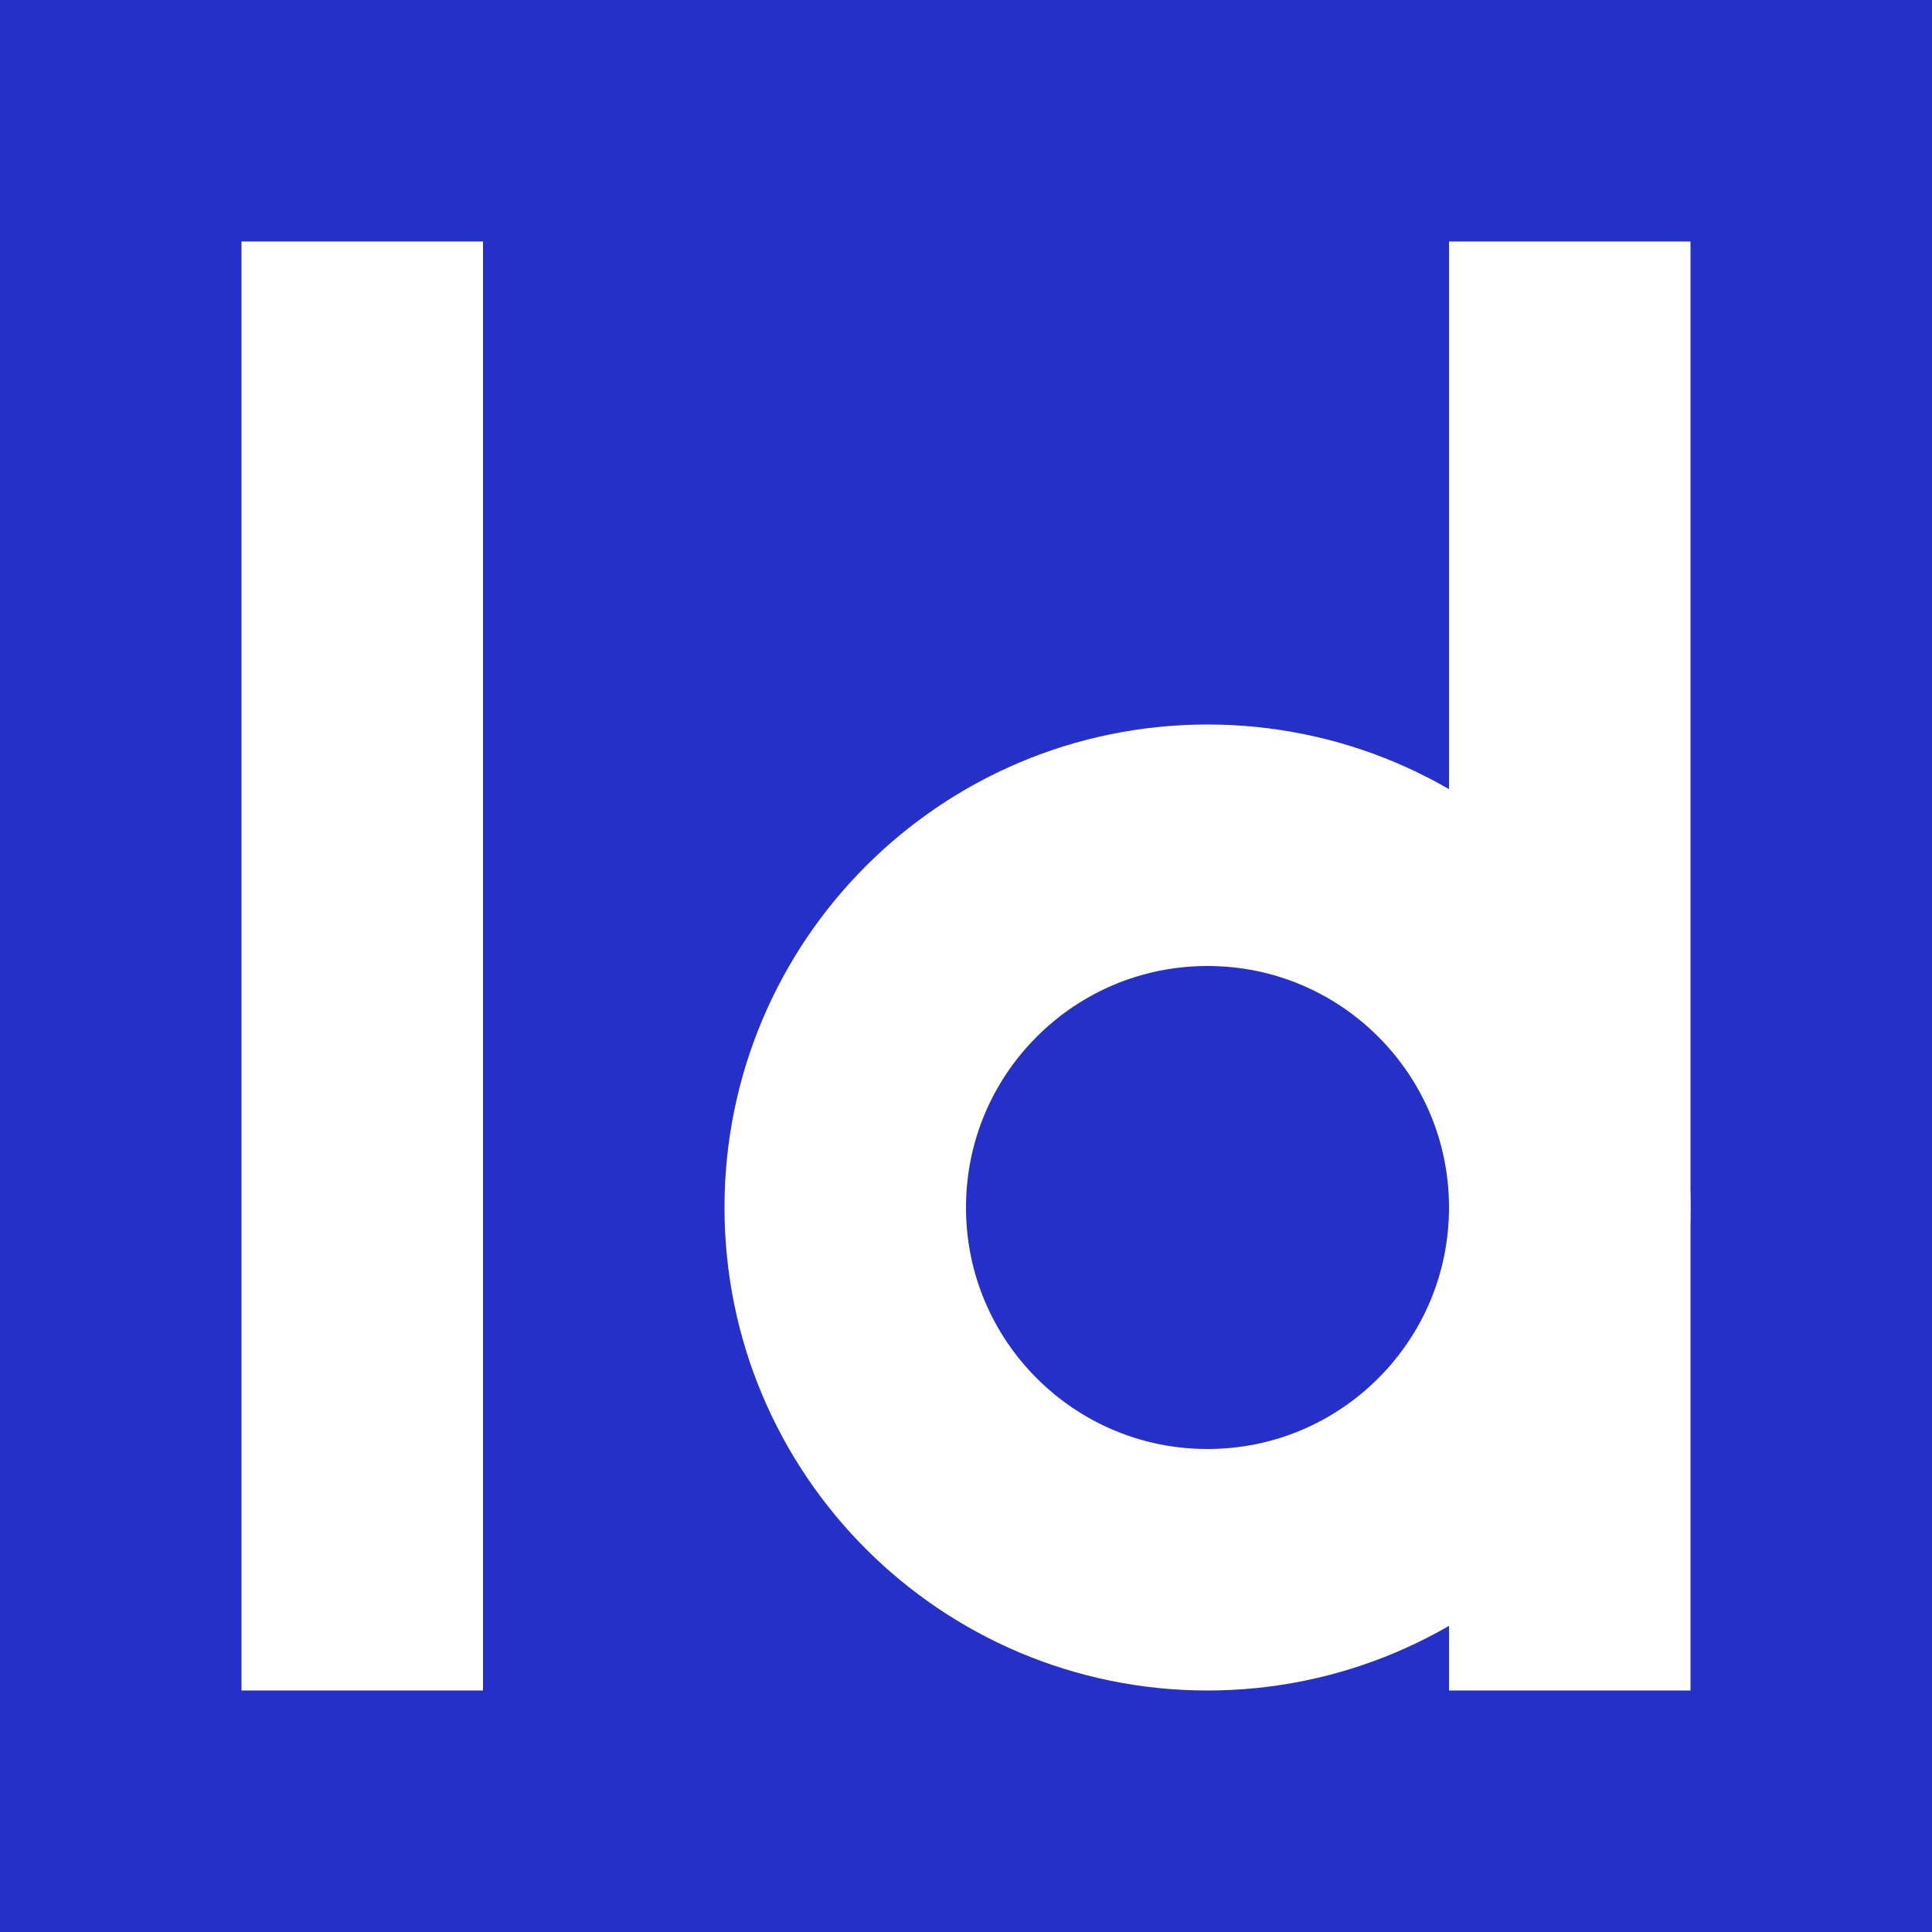
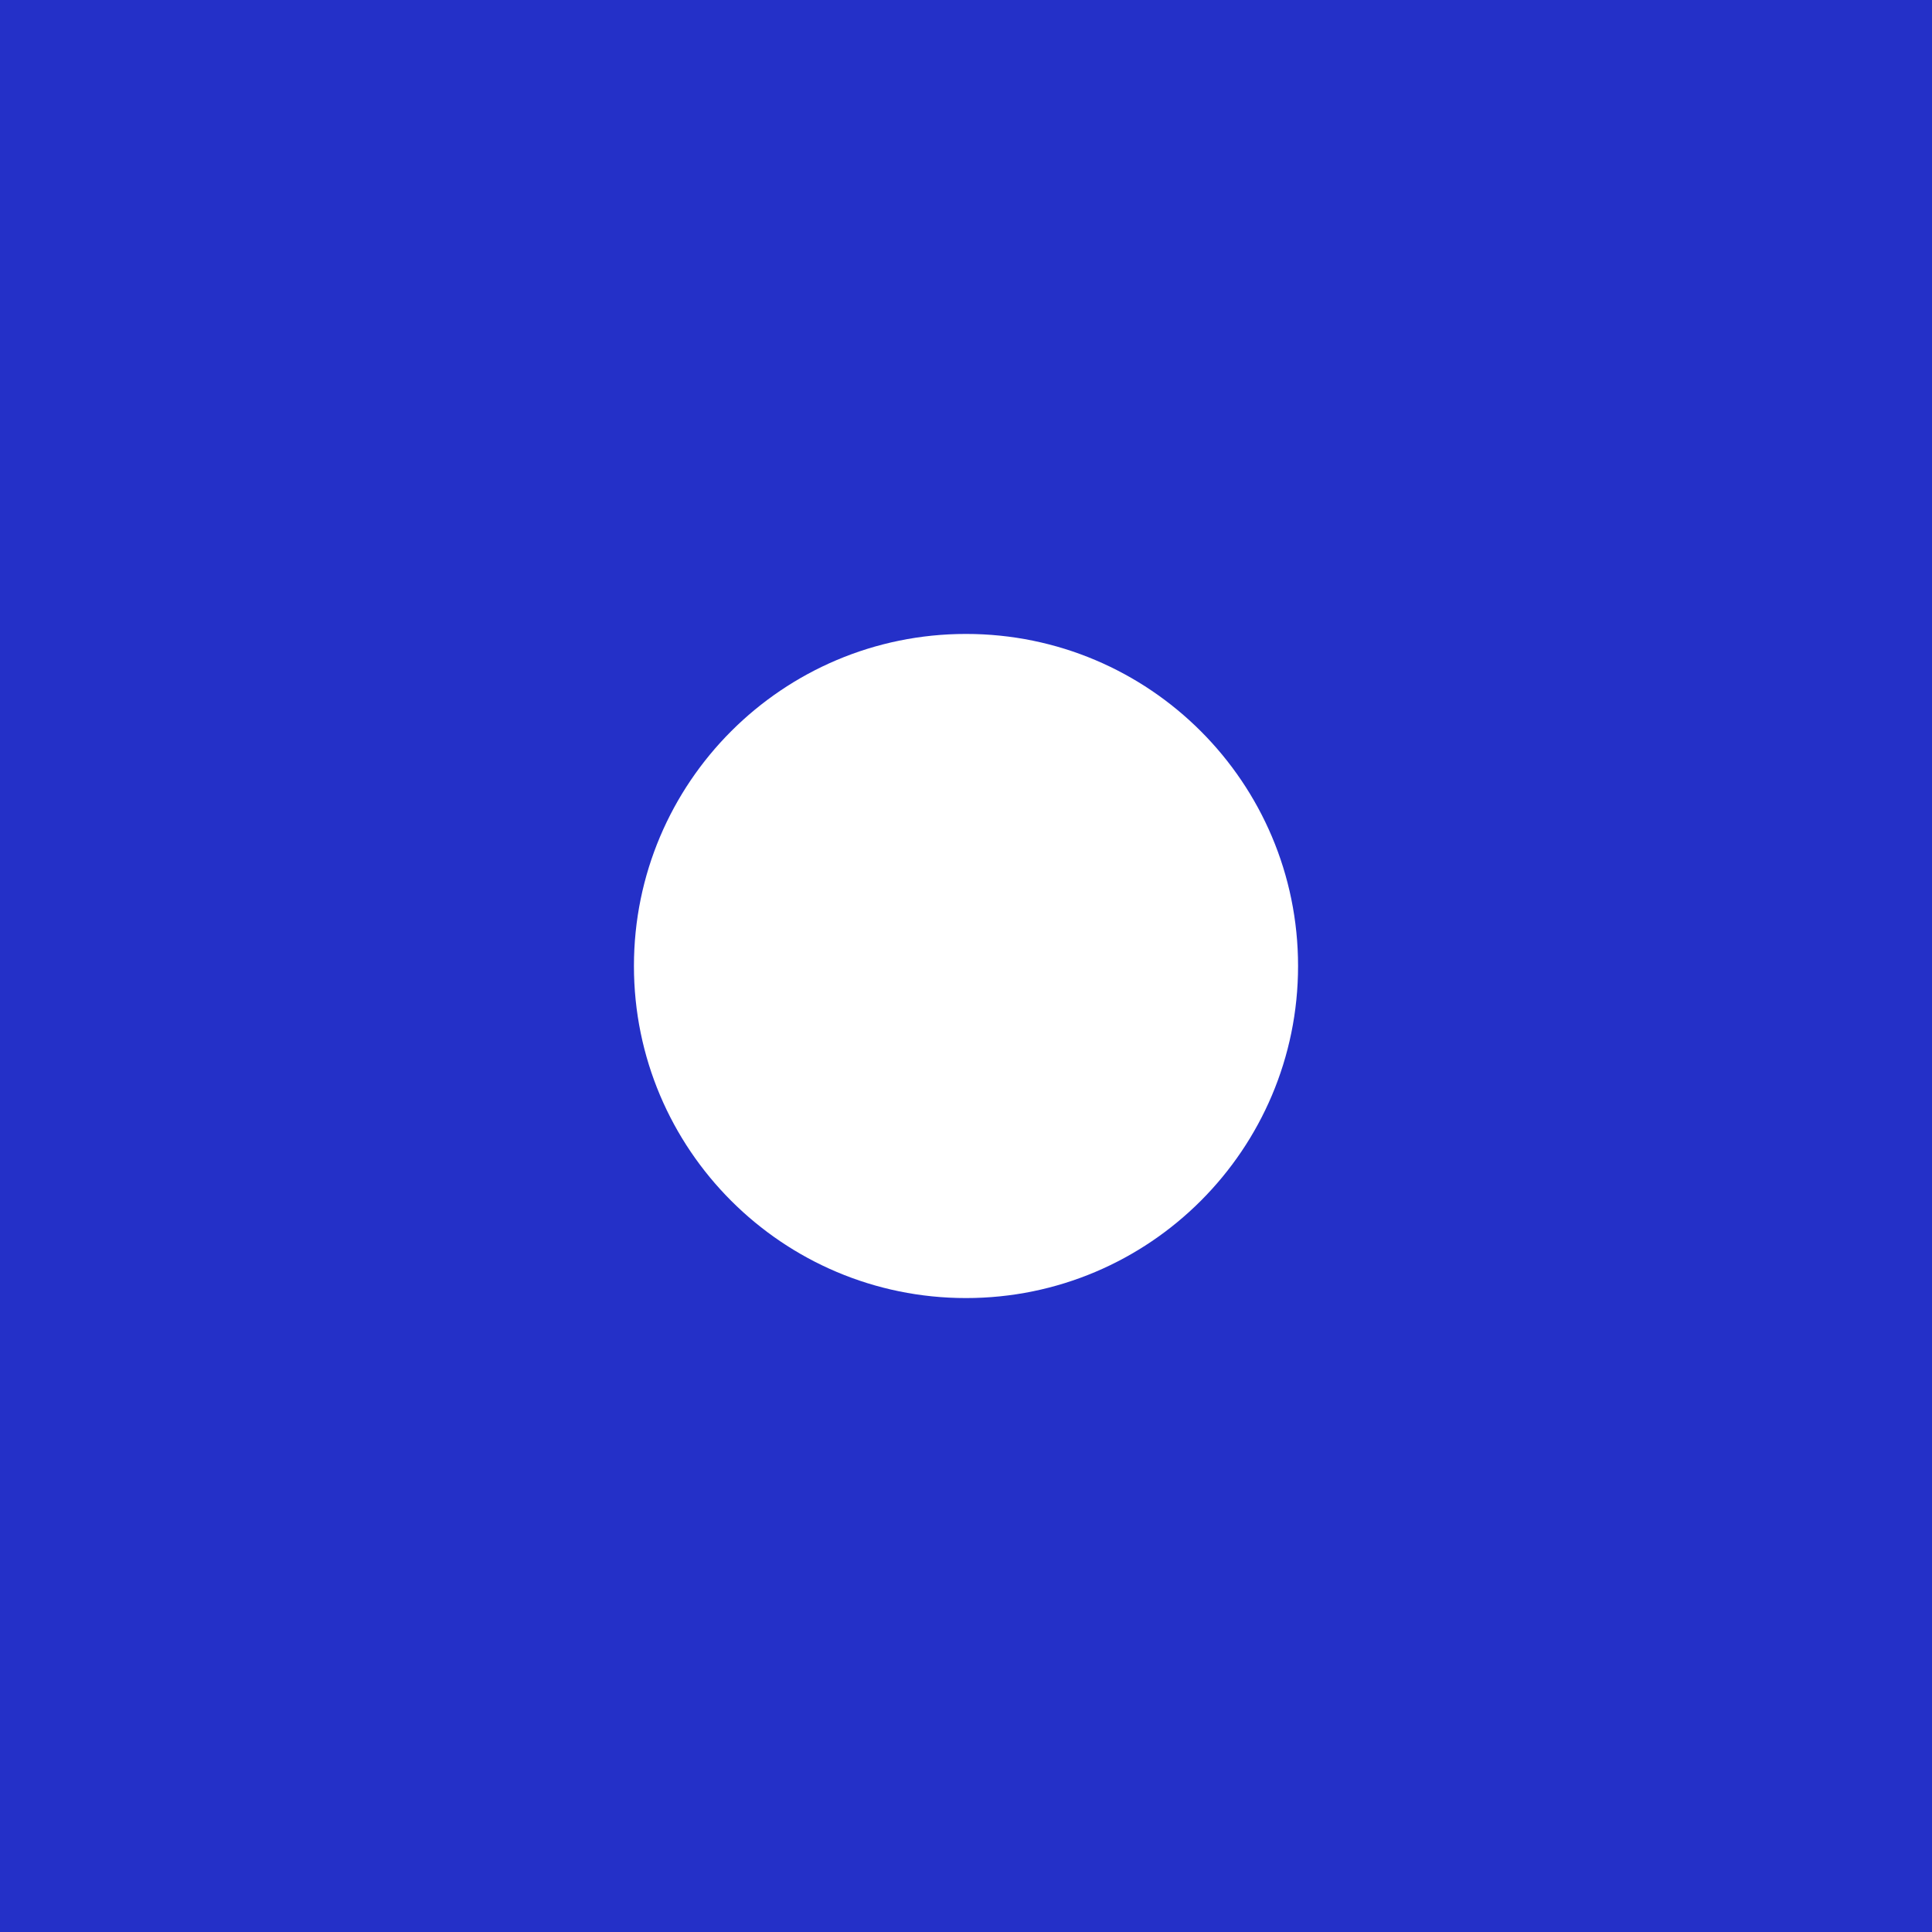
<svg xmlns="http://www.w3.org/2000/svg" viewBox="0 0 64 64">
  <rect width="64" height="64" fill="#2430c8" />
-   <g fill="#fff">
-     <rect x="8" y="8" width="8" height="48" />
-     <rect x="48" y="8" width="8" height="48" />
-   </g>
-   <circle cx="40" cy="40" r="12" fill="none" stroke="#fff" stroke-width="8" />
+   <circle cx="32" cy="32" r="11" fill="#fff" />
</svg>
